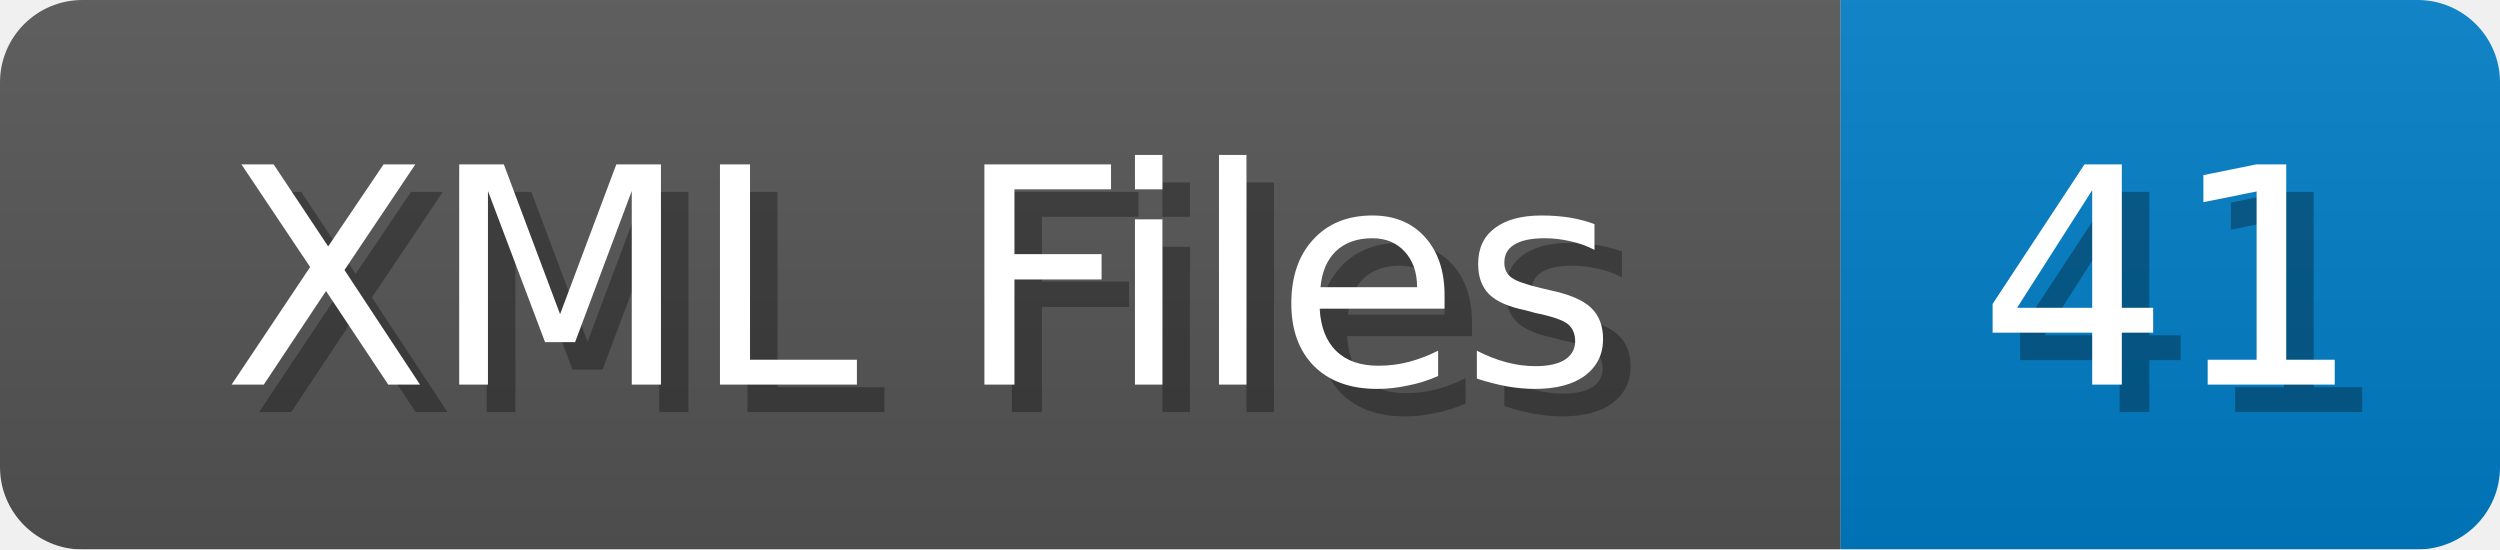
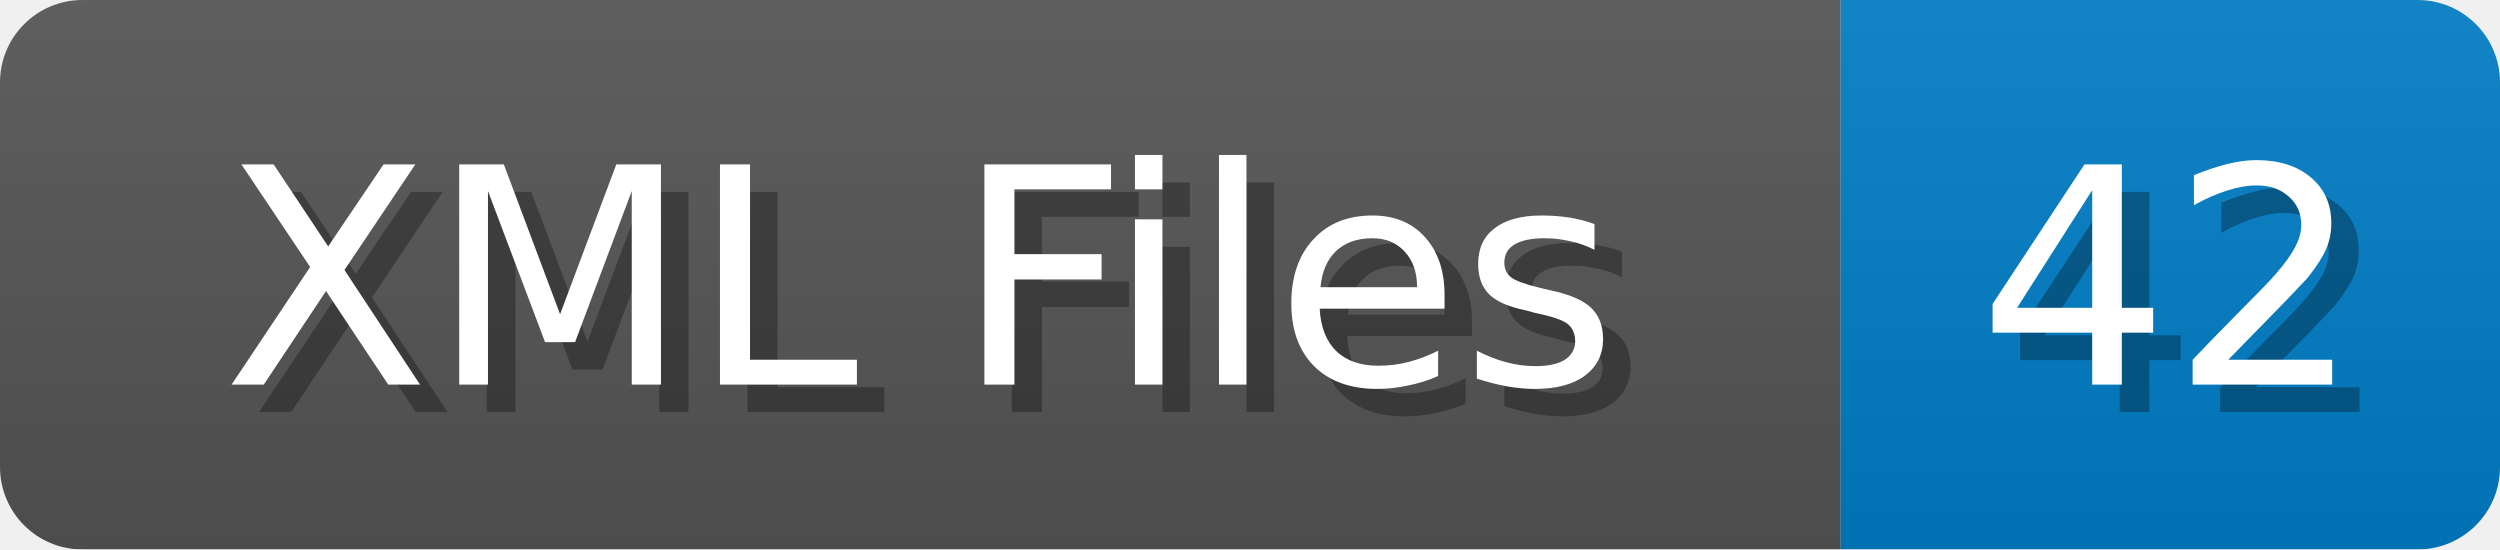
<svg xmlns="http://www.w3.org/2000/svg" width="91" height="20">
  <linearGradient id="b" x2="0" y2="100%">
    <stop offset="0" stop-color="#bbb" stop-opacity=".1" />
    <stop offset="1" stop-opacity=".1" />
  </linearGradient>
  <mask id="anybadge_1">
    <rect width="91" height="20" rx="3" fill="#fff" />
  </mask>
  <g mask="url(#anybadge_1)">
    <path fill="#555" d="M0 0h67v20H0z" />
    <path fill="#007ec6" d="M67 0h24v20H67z" />
    <path fill="url(#b)" d="M0 0h91v20H0z" />
  </g>
  <g fill="#fff" text-anchor="middle" font-family="DejaVu Sans,Verdana,Geneva,sans-serif" font-size="11">
    <text x="34.5" y="15" fill="#010101" fill-opacity=".3">XML Files</text>
    <text x="33.5" y="14">XML Files</text>
  </g>
  <g fill="#fff" text-anchor="middle" font-family="DejaVu Sans,Verdana,Geneva,sans-serif" font-size="11">
-     <text x="80.0" y="15" fill="#010101" fill-opacity=".3">41</text>
-     <text x="79.0" y="14">41</text>
+     <text x="80.0" y="15" fill="#010101" fill-opacity=".3">42</text>
+     <text x="79.0" y="14">42</text>
  </g>
</svg>
